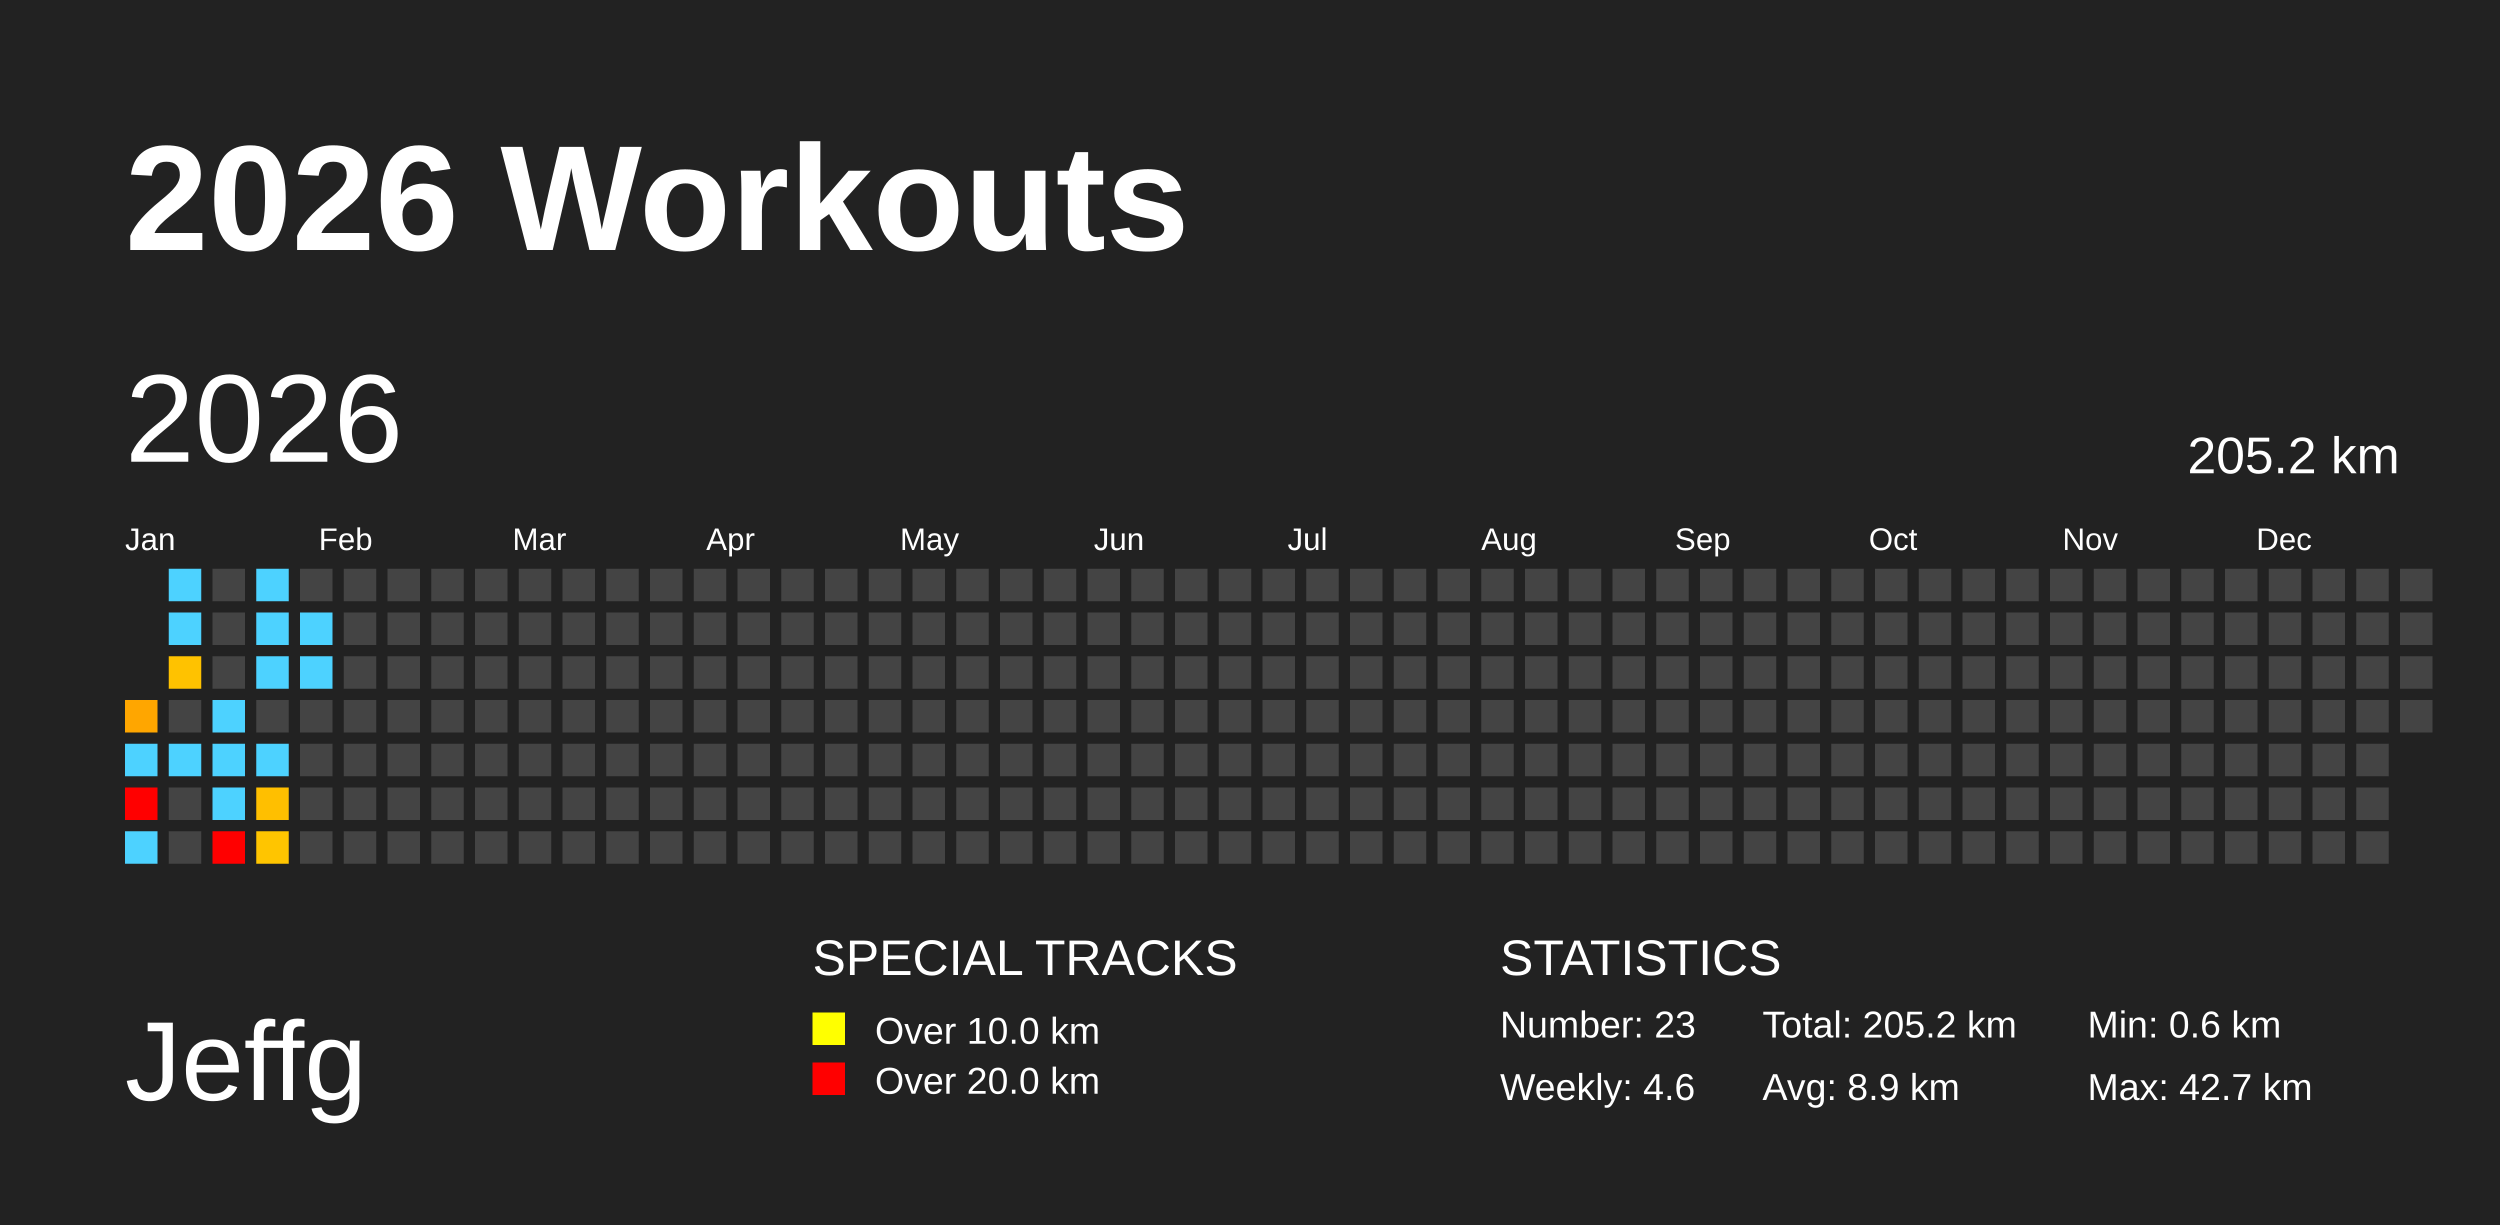
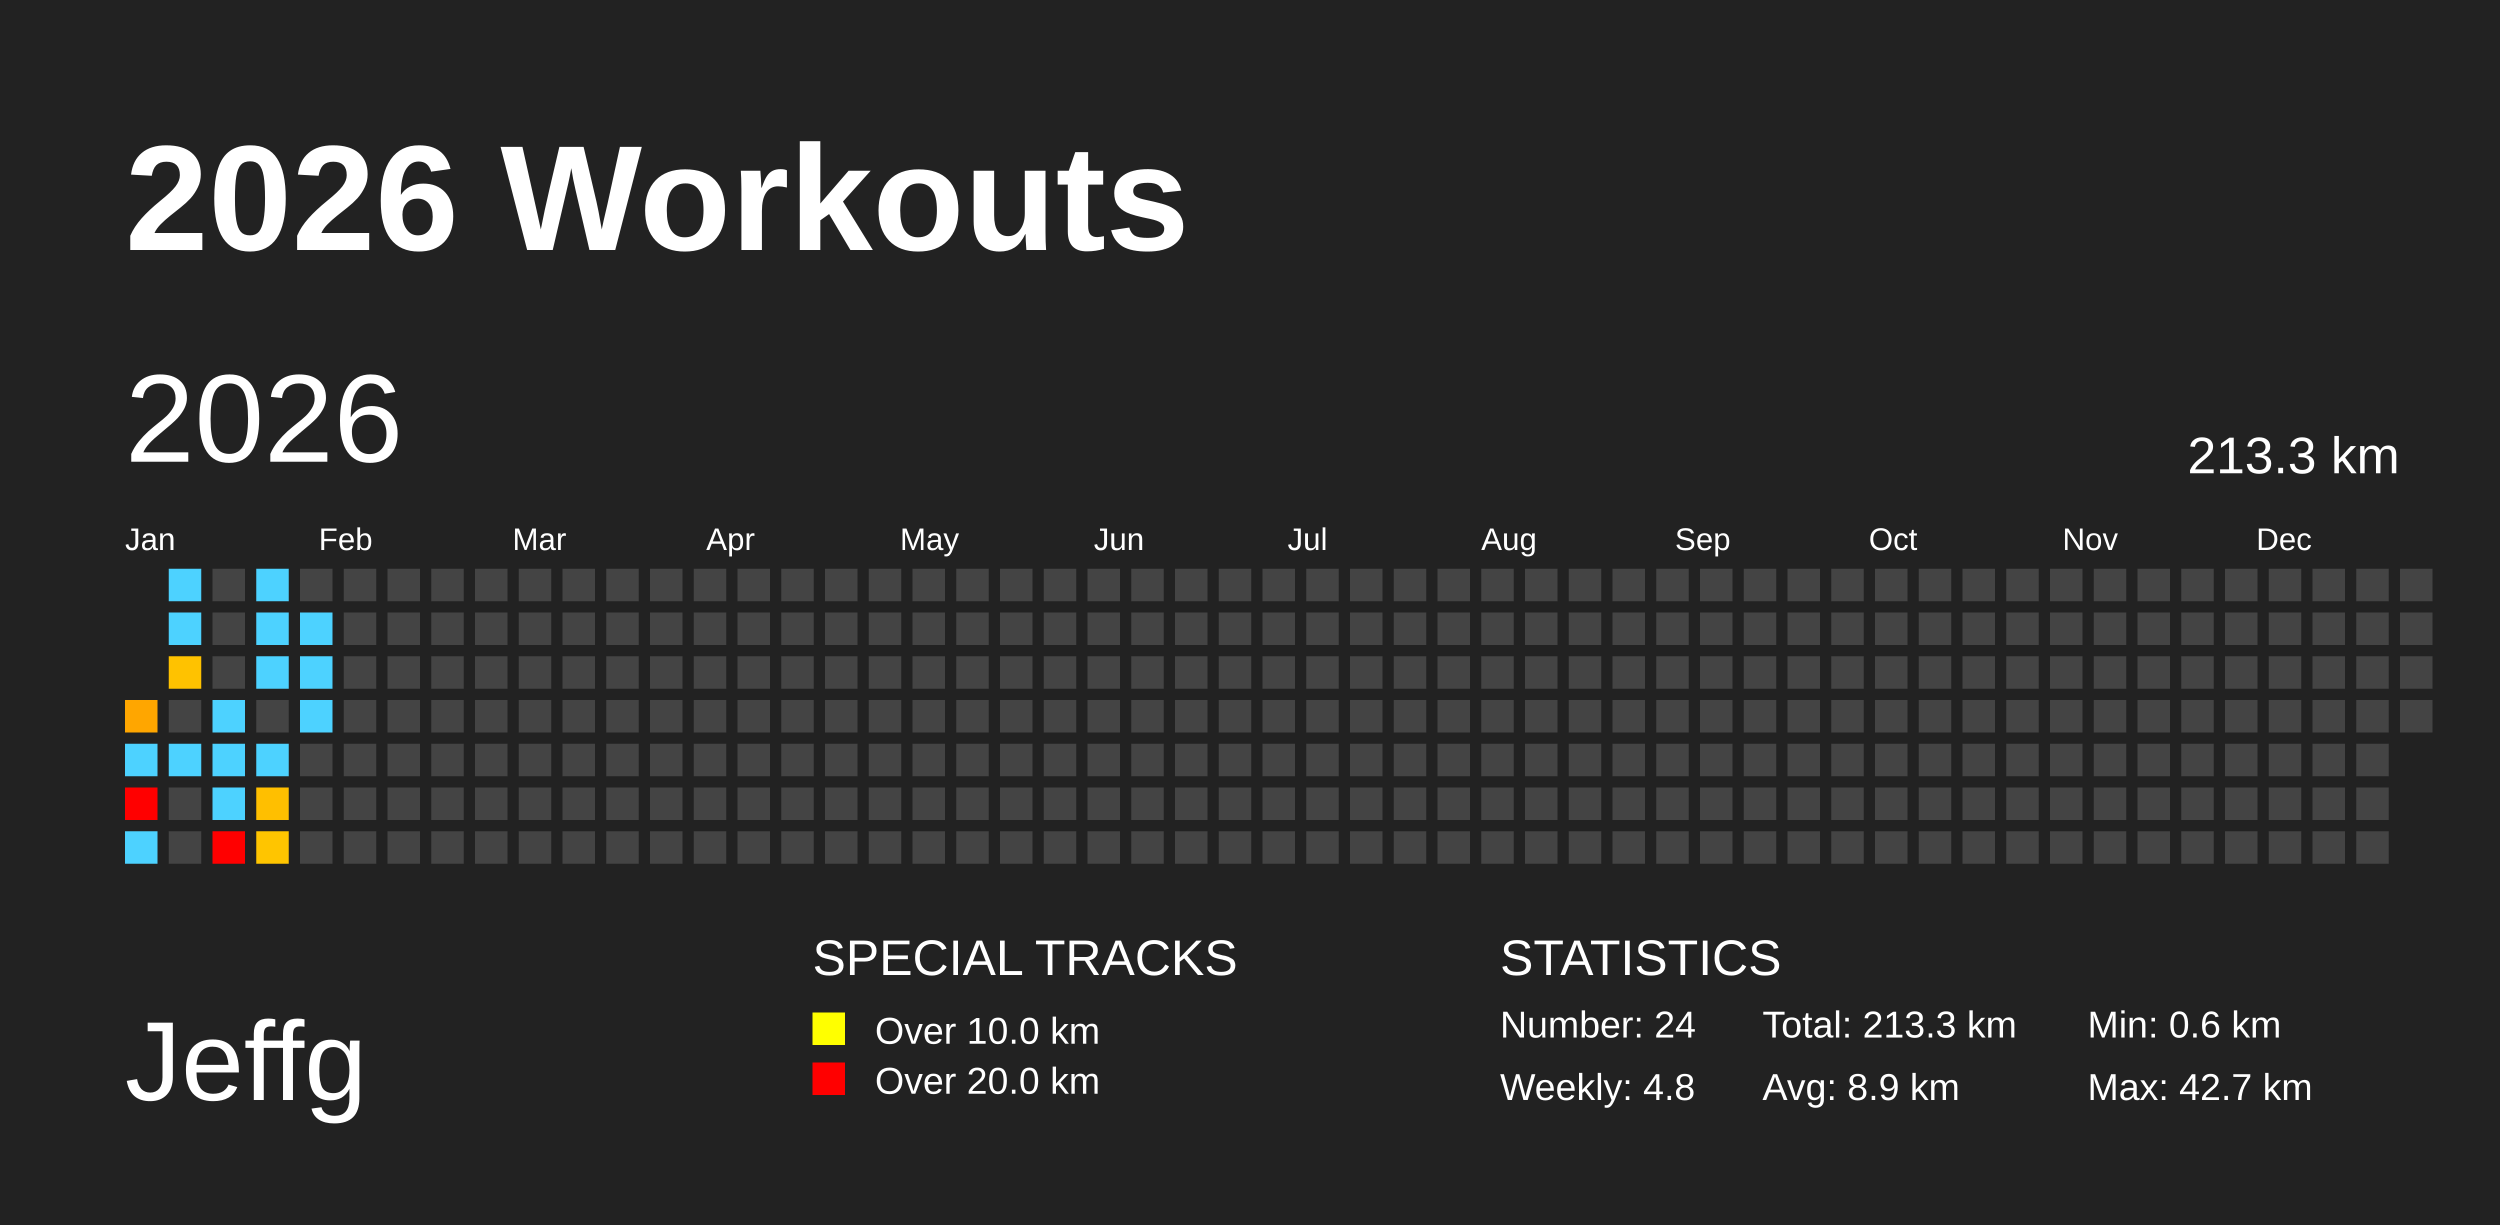
<svg xmlns="http://www.w3.org/2000/svg" baseProfile="full" height="98mm" version="1.1" viewBox="0,0,200,98" width="200mm">
  <defs />
  <rect fill="#222222" height="98" width="200" x="0" y="0" />
  <text fill="#FFFFFF" style="font-size:12px; font-family:Arial; font-weight:bold;" x="10" y="20">2026 Workouts</text>
  <text fill="#FFFFFF" style="font-size:9px; font-family:Arial" x="10" y="88">Jeffg</text>
  <text fill="#FFFFFF" style="font-size:4px; font-family:Arial" x="65" y="78">SPECIAL TRACKS</text>
  <rect fill="yellow" height="2.6" width="2.6" x="65" y="81" />
  <text fill="#FFFFFF" style="font-size:3px; font-family:Arial" x="70" y="83.5">Over 10.0 km</text>
  <rect fill="red" height="2.6" width="2.6" x="65" y="85" />
  <text fill="#FFFFFF" style="font-size:3px; font-family:Arial" x="70" y="87.5">Over 20.0 km</text>
  <text fill="#FFFFFF" style="font-size:4px; font-family:Arial" x="120" y="78">STATISTICS</text>
-   <text fill="#FFFFFF" style="font-size:3px; font-family:Arial" x="120" y="83">Number: 23</text>
-   <text fill="#FFFFFF" style="font-size:3px; font-family:Arial" x="120" y="88">Weekly: 4.6</text>
-   <text fill="#FFFFFF" style="font-size:3px; font-family:Arial" x="141" y="83">Total: 205.2 km</text>
+   <text fill="#FFFFFF" style="font-size:3px; font-family:Arial" x="120" y="83">Number: 24</text>
+   <text fill="#FFFFFF" style="font-size:3px; font-family:Arial" x="120" y="88">Weekly: 4.8</text>
+   <text fill="#FFFFFF" style="font-size:3px; font-family:Arial" x="141" y="83">Total: 213.3 km</text>
  <text fill="#FFFFFF" style="font-size:3px; font-family:Arial" x="141" y="88">Avg: 8.9 km</text>
  <text fill="#FFFFFF" style="font-size:3px; font-family:Arial" x="167" y="83">Min: 0.6 km</text>
  <text fill="#FFFFFF" style="font-size:3px; font-family:Arial" x="167" y="88">Max: 42.7 km</text>
  <text dominant-baseline="hanging" fill="#FFFFFF" style="font-size:10.0px; font-family:Arial;" x="10" y="30">2026</text>
-   <text dominant-baseline="hanging" fill="#FFFFFF" style="font-size:4.125px; font-family:Arial;" x="175" y="35">205.2 km</text>
+   <text dominant-baseline="hanging" fill="#FFFFFF" style="font-size:4.125px; font-family:Arial;" x="175" y="35">213.3 km</text>
  <text fill="#FFFFFF" style="font-size:2.5px; font-family:Arial" x="10.0" y="44">Jan</text>
  <text fill="#FFFFFF" style="font-size:2.5px; font-family:Arial" x="25.5" y="44">Feb</text>
  <text fill="#FFFFFF" style="font-size:2.5px; font-family:Arial" x="41.0" y="44">Mar</text>
  <text fill="#FFFFFF" style="font-size:2.5px; font-family:Arial" x="56.5" y="44">Apr</text>
  <text fill="#FFFFFF" style="font-size:2.5px; font-family:Arial" x="72.0" y="44">May</text>
  <text fill="#FFFFFF" style="font-size:2.5px; font-family:Arial" x="87.5" y="44">Jun</text>
  <text fill="#FFFFFF" style="font-size:2.5px; font-family:Arial" x="103.0" y="44">Jul</text>
  <text fill="#FFFFFF" style="font-size:2.5px; font-family:Arial" x="118.5" y="44">Aug</text>
  <text fill="#FFFFFF" style="font-size:2.5px; font-family:Arial" x="134.0" y="44">Sep</text>
  <text fill="#FFFFFF" style="font-size:2.5px; font-family:Arial" x="149.5" y="44">Oct</text>
  <text fill="#FFFFFF" style="font-size:2.5px; font-family:Arial" x="165.0" y="44">Nov</text>
  <text fill="#FFFFFF" style="font-size:2.5px; font-family:Arial" x="180.5" y="44">Dec</text>
  <rect fill="#ffa600" height="2.6" width="2.6" x="10.0" y="56.0" />
  <rect fill="#4dd2ff" height="2.6" width="2.6" x="10.0" y="59.5" />
  <rect fill="red" height="2.6" width="2.6" x="10.0" y="63.0" />
  <rect fill="#4dd2ff" height="2.6" width="2.6" x="10.0" y="66.5" />
  <rect fill="#4dd2ff" height="2.6" width="2.6" x="13.5" y="45.5" />
  <rect fill="#4dd2ff" height="2.6" width="2.6" x="13.5" y="49.0" />
  <rect fill="#ffc200" height="2.6" width="2.6" x="13.5" y="52.5" />
  <rect fill="#444444" height="2.6" width="2.6" x="13.5" y="56.0" />
  <rect fill="#4dd2ff" height="2.6" width="2.6" x="13.5" y="59.5" />
  <rect fill="#444444" height="2.6" width="2.6" x="13.5" y="63.0" />
  <rect fill="#444444" height="2.6" width="2.6" x="13.5" y="66.5" />
  <rect fill="#444444" height="2.6" width="2.6" x="17.0" y="45.5" />
  <rect fill="#444444" height="2.6" width="2.6" x="17.0" y="49.0" />
  <rect fill="#444444" height="2.6" width="2.6" x="17.0" y="52.5" />
  <rect fill="#4dd2ff" height="2.6" width="2.6" x="17.0" y="56.0" />
  <rect fill="#4dd2ff" height="2.6" width="2.6" x="17.0" y="59.5" />
  <rect fill="#4dd2ff" height="2.6" width="2.6" x="17.0" y="63.0" />
  <rect fill="red" height="2.6" width="2.6" x="17.0" y="66.5" />
  <rect fill="#4dd2ff" height="2.6" width="2.6" x="20.5" y="45.5" />
  <rect fill="#4dd2ff" height="2.6" width="2.6" x="20.5" y="49.0" />
  <rect fill="#4dd2ff" height="2.6" width="2.6" x="20.5" y="52.5" />
  <rect fill="#444444" height="2.6" width="2.6" x="20.5" y="56.0" />
  <rect fill="#4dd2ff" height="2.6" width="2.6" x="20.5" y="59.5" />
  <rect fill="#ffbf00" height="2.6" width="2.6" x="20.5" y="63.0" />
  <rect fill="#ffc500" height="2.6" width="2.6" x="20.5" y="66.5" />
  <rect fill="#444444" height="2.6" width="2.6" x="24.0" y="45.5" />
  <rect fill="#4dd2ff" height="2.6" width="2.6" x="24.0" y="49.0" />
  <rect fill="#4dd2ff" height="2.6" width="2.6" x="24.0" y="52.5" />
-   <rect fill="#444444" height="2.6" width="2.6" x="24.0" y="56.0" />
+   <rect fill="#4dd2ff" height="2.6" width="2.6" x="24.0" y="56.0" />
  <rect fill="#444444" height="2.6" width="2.6" x="24.0" y="59.5" />
  <rect fill="#444444" height="2.6" width="2.6" x="24.0" y="63.0" />
  <rect fill="#444444" height="2.6" width="2.6" x="24.0" y="66.5" />
  <rect fill="#444444" height="2.6" width="2.6" x="27.5" y="45.5" />
  <rect fill="#444444" height="2.6" width="2.6" x="27.5" y="49.0" />
  <rect fill="#444444" height="2.6" width="2.6" x="27.5" y="52.5" />
  <rect fill="#444444" height="2.6" width="2.6" x="27.5" y="56.0" />
  <rect fill="#444444" height="2.6" width="2.6" x="27.5" y="59.5" />
  <rect fill="#444444" height="2.6" width="2.6" x="27.5" y="63.0" />
  <rect fill="#444444" height="2.6" width="2.6" x="27.5" y="66.5" />
  <rect fill="#444444" height="2.6" width="2.6" x="31.0" y="45.5" />
  <rect fill="#444444" height="2.6" width="2.6" x="31.0" y="49.0" />
  <rect fill="#444444" height="2.6" width="2.6" x="31.0" y="52.5" />
  <rect fill="#444444" height="2.6" width="2.6" x="31.0" y="56.0" />
  <rect fill="#444444" height="2.6" width="2.6" x="31.0" y="59.5" />
  <rect fill="#444444" height="2.6" width="2.6" x="31.0" y="63.0" />
  <rect fill="#444444" height="2.6" width="2.6" x="31.0" y="66.5" />
  <rect fill="#444444" height="2.6" width="2.6" x="34.5" y="45.5" />
  <rect fill="#444444" height="2.6" width="2.6" x="34.5" y="49.0" />
  <rect fill="#444444" height="2.6" width="2.6" x="34.5" y="52.5" />
  <rect fill="#444444" height="2.6" width="2.6" x="34.5" y="56.0" />
  <rect fill="#444444" height="2.6" width="2.6" x="34.5" y="59.5" />
  <rect fill="#444444" height="2.6" width="2.6" x="34.5" y="63.0" />
  <rect fill="#444444" height="2.6" width="2.6" x="34.5" y="66.5" />
  <rect fill="#444444" height="2.6" width="2.6" x="38.0" y="45.5" />
  <rect fill="#444444" height="2.6" width="2.6" x="38.0" y="49.0" />
  <rect fill="#444444" height="2.6" width="2.6" x="38.0" y="52.5" />
  <rect fill="#444444" height="2.6" width="2.6" x="38.0" y="56.0" />
  <rect fill="#444444" height="2.6" width="2.6" x="38.0" y="59.5" />
  <rect fill="#444444" height="2.6" width="2.6" x="38.0" y="63.0" />
  <rect fill="#444444" height="2.6" width="2.6" x="38.0" y="66.5" />
  <rect fill="#444444" height="2.6" width="2.6" x="41.5" y="45.5" />
  <rect fill="#444444" height="2.6" width="2.6" x="41.5" y="49.0" />
  <rect fill="#444444" height="2.6" width="2.6" x="41.5" y="52.5" />
  <rect fill="#444444" height="2.6" width="2.6" x="41.5" y="56.0" />
  <rect fill="#444444" height="2.6" width="2.6" x="41.5" y="59.5" />
  <rect fill="#444444" height="2.6" width="2.6" x="41.5" y="63.0" />
  <rect fill="#444444" height="2.6" width="2.6" x="41.5" y="66.5" />
  <rect fill="#444444" height="2.6" width="2.6" x="45.0" y="45.5" />
  <rect fill="#444444" height="2.6" width="2.6" x="45.0" y="49.0" />
  <rect fill="#444444" height="2.6" width="2.6" x="45.0" y="52.5" />
  <rect fill="#444444" height="2.6" width="2.6" x="45.0" y="56.0" />
  <rect fill="#444444" height="2.6" width="2.6" x="45.0" y="59.5" />
  <rect fill="#444444" height="2.6" width="2.6" x="45.0" y="63.0" />
  <rect fill="#444444" height="2.6" width="2.6" x="45.0" y="66.5" />
  <rect fill="#444444" height="2.6" width="2.6" x="48.5" y="45.5" />
  <rect fill="#444444" height="2.6" width="2.6" x="48.5" y="49.0" />
  <rect fill="#444444" height="2.6" width="2.6" x="48.5" y="52.5" />
  <rect fill="#444444" height="2.6" width="2.6" x="48.5" y="56.0" />
  <rect fill="#444444" height="2.6" width="2.6" x="48.5" y="59.5" />
  <rect fill="#444444" height="2.6" width="2.6" x="48.5" y="63.0" />
  <rect fill="#444444" height="2.6" width="2.6" x="48.5" y="66.5" />
  <rect fill="#444444" height="2.6" width="2.6" x="52.0" y="45.5" />
  <rect fill="#444444" height="2.6" width="2.6" x="52.0" y="49.0" />
  <rect fill="#444444" height="2.6" width="2.6" x="52.0" y="52.5" />
  <rect fill="#444444" height="2.6" width="2.6" x="52.0" y="56.0" />
  <rect fill="#444444" height="2.6" width="2.6" x="52.0" y="59.5" />
  <rect fill="#444444" height="2.6" width="2.6" x="52.0" y="63.0" />
  <rect fill="#444444" height="2.6" width="2.6" x="52.0" y="66.5" />
  <rect fill="#444444" height="2.6" width="2.6" x="55.5" y="45.5" />
  <rect fill="#444444" height="2.6" width="2.6" x="55.5" y="49.0" />
  <rect fill="#444444" height="2.6" width="2.6" x="55.5" y="52.5" />
  <rect fill="#444444" height="2.6" width="2.6" x="55.5" y="56.0" />
  <rect fill="#444444" height="2.6" width="2.6" x="55.5" y="59.5" />
  <rect fill="#444444" height="2.6" width="2.6" x="55.5" y="63.0" />
  <rect fill="#444444" height="2.6" width="2.6" x="55.5" y="66.5" />
  <rect fill="#444444" height="2.6" width="2.6" x="59.0" y="45.5" />
  <rect fill="#444444" height="2.6" width="2.6" x="59.0" y="49.0" />
  <rect fill="#444444" height="2.6" width="2.6" x="59.0" y="52.5" />
  <rect fill="#444444" height="2.6" width="2.6" x="59.0" y="56.0" />
  <rect fill="#444444" height="2.6" width="2.6" x="59.0" y="59.5" />
  <rect fill="#444444" height="2.6" width="2.6" x="59.0" y="63.0" />
  <rect fill="#444444" height="2.6" width="2.6" x="59.0" y="66.5" />
  <rect fill="#444444" height="2.6" width="2.6" x="62.5" y="45.5" />
  <rect fill="#444444" height="2.6" width="2.6" x="62.5" y="49.0" />
  <rect fill="#444444" height="2.6" width="2.6" x="62.5" y="52.5" />
  <rect fill="#444444" height="2.6" width="2.6" x="62.5" y="56.0" />
  <rect fill="#444444" height="2.6" width="2.6" x="62.5" y="59.5" />
  <rect fill="#444444" height="2.6" width="2.6" x="62.5" y="63.0" />
  <rect fill="#444444" height="2.6" width="2.6" x="62.5" y="66.5" />
  <rect fill="#444444" height="2.6" width="2.6" x="66.0" y="45.5" />
  <rect fill="#444444" height="2.6" width="2.6" x="66.0" y="49.0" />
  <rect fill="#444444" height="2.6" width="2.6" x="66.0" y="52.5" />
  <rect fill="#444444" height="2.6" width="2.6" x="66.0" y="56.0" />
  <rect fill="#444444" height="2.6" width="2.6" x="66.0" y="59.5" />
  <rect fill="#444444" height="2.6" width="2.6" x="66.0" y="63.0" />
  <rect fill="#444444" height="2.6" width="2.6" x="66.0" y="66.5" />
  <rect fill="#444444" height="2.6" width="2.6" x="69.5" y="45.5" />
  <rect fill="#444444" height="2.6" width="2.6" x="69.5" y="49.0" />
  <rect fill="#444444" height="2.6" width="2.6" x="69.5" y="52.5" />
  <rect fill="#444444" height="2.6" width="2.6" x="69.5" y="56.0" />
  <rect fill="#444444" height="2.6" width="2.6" x="69.5" y="59.5" />
  <rect fill="#444444" height="2.6" width="2.6" x="69.5" y="63.0" />
  <rect fill="#444444" height="2.6" width="2.6" x="69.5" y="66.5" />
  <rect fill="#444444" height="2.6" width="2.6" x="73.0" y="45.5" />
  <rect fill="#444444" height="2.6" width="2.6" x="73.0" y="49.0" />
  <rect fill="#444444" height="2.6" width="2.6" x="73.0" y="52.5" />
  <rect fill="#444444" height="2.6" width="2.6" x="73.0" y="56.0" />
  <rect fill="#444444" height="2.6" width="2.6" x="73.0" y="59.5" />
  <rect fill="#444444" height="2.6" width="2.6" x="73.0" y="63.0" />
  <rect fill="#444444" height="2.6" width="2.6" x="73.0" y="66.5" />
  <rect fill="#444444" height="2.6" width="2.6" x="76.5" y="45.5" />
  <rect fill="#444444" height="2.6" width="2.6" x="76.5" y="49.0" />
  <rect fill="#444444" height="2.6" width="2.6" x="76.5" y="52.5" />
  <rect fill="#444444" height="2.6" width="2.6" x="76.5" y="56.0" />
  <rect fill="#444444" height="2.6" width="2.6" x="76.5" y="59.5" />
  <rect fill="#444444" height="2.6" width="2.6" x="76.5" y="63.0" />
  <rect fill="#444444" height="2.6" width="2.6" x="76.5" y="66.5" />
  <rect fill="#444444" height="2.6" width="2.6" x="80.0" y="45.5" />
  <rect fill="#444444" height="2.6" width="2.6" x="80.0" y="49.0" />
  <rect fill="#444444" height="2.6" width="2.6" x="80.0" y="52.5" />
  <rect fill="#444444" height="2.6" width="2.6" x="80.0" y="56.0" />
  <rect fill="#444444" height="2.6" width="2.6" x="80.0" y="59.5" />
  <rect fill="#444444" height="2.6" width="2.6" x="80.0" y="63.0" />
  <rect fill="#444444" height="2.6" width="2.6" x="80.0" y="66.5" />
  <rect fill="#444444" height="2.6" width="2.6" x="83.5" y="45.5" />
  <rect fill="#444444" height="2.6" width="2.6" x="83.5" y="49.0" />
  <rect fill="#444444" height="2.6" width="2.6" x="83.5" y="52.5" />
  <rect fill="#444444" height="2.6" width="2.6" x="83.5" y="56.0" />
  <rect fill="#444444" height="2.6" width="2.6" x="83.5" y="59.5" />
  <rect fill="#444444" height="2.6" width="2.6" x="83.5" y="63.0" />
  <rect fill="#444444" height="2.6" width="2.6" x="83.5" y="66.5" />
  <rect fill="#444444" height="2.6" width="2.6" x="87.0" y="45.5" />
  <rect fill="#444444" height="2.6" width="2.6" x="87.0" y="49.0" />
  <rect fill="#444444" height="2.6" width="2.6" x="87.0" y="52.5" />
  <rect fill="#444444" height="2.6" width="2.6" x="87.0" y="56.0" />
  <rect fill="#444444" height="2.6" width="2.6" x="87.0" y="59.5" />
  <rect fill="#444444" height="2.6" width="2.6" x="87.0" y="63.0" />
  <rect fill="#444444" height="2.6" width="2.6" x="87.0" y="66.5" />
  <rect fill="#444444" height="2.6" width="2.6" x="90.5" y="45.5" />
  <rect fill="#444444" height="2.6" width="2.6" x="90.5" y="49.0" />
  <rect fill="#444444" height="2.6" width="2.6" x="90.5" y="52.5" />
  <rect fill="#444444" height="2.6" width="2.6" x="90.5" y="56.0" />
  <rect fill="#444444" height="2.6" width="2.6" x="90.5" y="59.5" />
  <rect fill="#444444" height="2.6" width="2.6" x="90.5" y="63.0" />
  <rect fill="#444444" height="2.6" width="2.6" x="90.5" y="66.5" />
  <rect fill="#444444" height="2.6" width="2.6" x="94.0" y="45.5" />
  <rect fill="#444444" height="2.6" width="2.6" x="94.0" y="49.0" />
  <rect fill="#444444" height="2.6" width="2.6" x="94.0" y="52.5" />
  <rect fill="#444444" height="2.6" width="2.6" x="94.0" y="56.0" />
  <rect fill="#444444" height="2.6" width="2.6" x="94.0" y="59.5" />
  <rect fill="#444444" height="2.6" width="2.6" x="94.0" y="63.0" />
  <rect fill="#444444" height="2.6" width="2.6" x="94.0" y="66.5" />
  <rect fill="#444444" height="2.6" width="2.6" x="97.5" y="45.5" />
  <rect fill="#444444" height="2.6" width="2.6" x="97.5" y="49.0" />
  <rect fill="#444444" height="2.6" width="2.6" x="97.5" y="52.5" />
  <rect fill="#444444" height="2.6" width="2.6" x="97.5" y="56.0" />
  <rect fill="#444444" height="2.6" width="2.6" x="97.5" y="59.5" />
  <rect fill="#444444" height="2.6" width="2.6" x="97.5" y="63.0" />
  <rect fill="#444444" height="2.6" width="2.6" x="97.5" y="66.5" />
  <rect fill="#444444" height="2.6" width="2.6" x="101.0" y="45.5" />
  <rect fill="#444444" height="2.6" width="2.6" x="101.0" y="49.0" />
  <rect fill="#444444" height="2.6" width="2.6" x="101.0" y="52.5" />
  <rect fill="#444444" height="2.6" width="2.6" x="101.0" y="56.0" />
  <rect fill="#444444" height="2.6" width="2.6" x="101.0" y="59.5" />
  <rect fill="#444444" height="2.6" width="2.6" x="101.0" y="63.0" />
  <rect fill="#444444" height="2.6" width="2.6" x="101.0" y="66.5" />
  <rect fill="#444444" height="2.6" width="2.6" x="104.5" y="45.5" />
  <rect fill="#444444" height="2.6" width="2.6" x="104.5" y="49.0" />
  <rect fill="#444444" height="2.6" width="2.6" x="104.5" y="52.5" />
  <rect fill="#444444" height="2.6" width="2.6" x="104.5" y="56.0" />
  <rect fill="#444444" height="2.6" width="2.6" x="104.5" y="59.5" />
  <rect fill="#444444" height="2.6" width="2.6" x="104.5" y="63.0" />
  <rect fill="#444444" height="2.6" width="2.6" x="104.5" y="66.5" />
  <rect fill="#444444" height="2.6" width="2.6" x="108.0" y="45.5" />
  <rect fill="#444444" height="2.6" width="2.6" x="108.0" y="49.0" />
  <rect fill="#444444" height="2.6" width="2.6" x="108.0" y="52.5" />
  <rect fill="#444444" height="2.6" width="2.6" x="108.0" y="56.0" />
  <rect fill="#444444" height="2.6" width="2.6" x="108.0" y="59.5" />
  <rect fill="#444444" height="2.6" width="2.6" x="108.0" y="63.0" />
  <rect fill="#444444" height="2.6" width="2.6" x="108.0" y="66.5" />
  <rect fill="#444444" height="2.6" width="2.6" x="111.5" y="45.5" />
  <rect fill="#444444" height="2.6" width="2.6" x="111.5" y="49.0" />
  <rect fill="#444444" height="2.6" width="2.6" x="111.5" y="52.5" />
  <rect fill="#444444" height="2.6" width="2.6" x="111.5" y="56.0" />
  <rect fill="#444444" height="2.6" width="2.6" x="111.5" y="59.5" />
  <rect fill="#444444" height="2.6" width="2.6" x="111.5" y="63.0" />
  <rect fill="#444444" height="2.6" width="2.6" x="111.5" y="66.5" />
  <rect fill="#444444" height="2.6" width="2.6" x="115.0" y="45.5" />
  <rect fill="#444444" height="2.6" width="2.6" x="115.0" y="49.0" />
  <rect fill="#444444" height="2.6" width="2.6" x="115.0" y="52.5" />
  <rect fill="#444444" height="2.6" width="2.6" x="115.0" y="56.0" />
  <rect fill="#444444" height="2.6" width="2.6" x="115.0" y="59.5" />
  <rect fill="#444444" height="2.6" width="2.6" x="115.0" y="63.0" />
  <rect fill="#444444" height="2.6" width="2.6" x="115.0" y="66.5" />
  <rect fill="#444444" height="2.6" width="2.6" x="118.5" y="45.5" />
  <rect fill="#444444" height="2.6" width="2.6" x="118.5" y="49.0" />
  <rect fill="#444444" height="2.6" width="2.6" x="118.5" y="52.5" />
  <rect fill="#444444" height="2.6" width="2.6" x="118.5" y="56.0" />
  <rect fill="#444444" height="2.6" width="2.6" x="118.5" y="59.5" />
  <rect fill="#444444" height="2.6" width="2.6" x="118.5" y="63.0" />
  <rect fill="#444444" height="2.6" width="2.6" x="118.5" y="66.5" />
  <rect fill="#444444" height="2.6" width="2.6" x="122.0" y="45.5" />
  <rect fill="#444444" height="2.6" width="2.6" x="122.0" y="49.0" />
  <rect fill="#444444" height="2.6" width="2.6" x="122.0" y="52.5" />
  <rect fill="#444444" height="2.6" width="2.6" x="122.0" y="56.0" />
  <rect fill="#444444" height="2.6" width="2.6" x="122.0" y="59.5" />
  <rect fill="#444444" height="2.6" width="2.6" x="122.0" y="63.0" />
  <rect fill="#444444" height="2.6" width="2.6" x="122.0" y="66.5" />
  <rect fill="#444444" height="2.6" width="2.6" x="125.5" y="45.5" />
  <rect fill="#444444" height="2.6" width="2.6" x="125.5" y="49.0" />
  <rect fill="#444444" height="2.6" width="2.6" x="125.5" y="52.5" />
  <rect fill="#444444" height="2.6" width="2.6" x="125.5" y="56.0" />
  <rect fill="#444444" height="2.6" width="2.6" x="125.5" y="59.5" />
  <rect fill="#444444" height="2.6" width="2.6" x="125.5" y="63.0" />
  <rect fill="#444444" height="2.6" width="2.6" x="125.5" y="66.5" />
  <rect fill="#444444" height="2.6" width="2.6" x="129.0" y="45.5" />
  <rect fill="#444444" height="2.6" width="2.6" x="129.0" y="49.0" />
  <rect fill="#444444" height="2.6" width="2.6" x="129.0" y="52.5" />
  <rect fill="#444444" height="2.6" width="2.6" x="129.0" y="56.0" />
  <rect fill="#444444" height="2.6" width="2.6" x="129.0" y="59.5" />
  <rect fill="#444444" height="2.6" width="2.6" x="129.0" y="63.0" />
  <rect fill="#444444" height="2.6" width="2.6" x="129.0" y="66.5" />
  <rect fill="#444444" height="2.6" width="2.6" x="132.5" y="45.5" />
  <rect fill="#444444" height="2.6" width="2.6" x="132.5" y="49.0" />
  <rect fill="#444444" height="2.6" width="2.6" x="132.5" y="52.5" />
  <rect fill="#444444" height="2.6" width="2.6" x="132.5" y="56.0" />
  <rect fill="#444444" height="2.6" width="2.6" x="132.5" y="59.5" />
  <rect fill="#444444" height="2.6" width="2.6" x="132.5" y="63.0" />
  <rect fill="#444444" height="2.6" width="2.6" x="132.5" y="66.5" />
  <rect fill="#444444" height="2.6" width="2.6" x="136.0" y="45.5" />
  <rect fill="#444444" height="2.6" width="2.6" x="136.0" y="49.0" />
  <rect fill="#444444" height="2.6" width="2.6" x="136.0" y="52.5" />
  <rect fill="#444444" height="2.6" width="2.6" x="136.0" y="56.0" />
  <rect fill="#444444" height="2.6" width="2.6" x="136.0" y="59.5" />
  <rect fill="#444444" height="2.6" width="2.6" x="136.0" y="63.0" />
  <rect fill="#444444" height="2.6" width="2.6" x="136.0" y="66.5" />
  <rect fill="#444444" height="2.6" width="2.6" x="139.5" y="45.5" />
  <rect fill="#444444" height="2.6" width="2.6" x="139.5" y="49.0" />
  <rect fill="#444444" height="2.6" width="2.6" x="139.5" y="52.5" />
  <rect fill="#444444" height="2.6" width="2.6" x="139.5" y="56.0" />
  <rect fill="#444444" height="2.6" width="2.6" x="139.5" y="59.5" />
  <rect fill="#444444" height="2.6" width="2.6" x="139.5" y="63.0" />
  <rect fill="#444444" height="2.6" width="2.6" x="139.5" y="66.5" />
  <rect fill="#444444" height="2.6" width="2.6" x="143.0" y="45.5" />
  <rect fill="#444444" height="2.6" width="2.6" x="143.0" y="49.0" />
  <rect fill="#444444" height="2.6" width="2.6" x="143.0" y="52.5" />
  <rect fill="#444444" height="2.6" width="2.6" x="143.0" y="56.0" />
  <rect fill="#444444" height="2.6" width="2.6" x="143.0" y="59.5" />
  <rect fill="#444444" height="2.6" width="2.6" x="143.0" y="63.0" />
  <rect fill="#444444" height="2.6" width="2.6" x="143.0" y="66.5" />
  <rect fill="#444444" height="2.6" width="2.6" x="146.5" y="45.5" />
  <rect fill="#444444" height="2.6" width="2.6" x="146.5" y="49.0" />
  <rect fill="#444444" height="2.6" width="2.6" x="146.5" y="52.5" />
  <rect fill="#444444" height="2.6" width="2.6" x="146.5" y="56.0" />
  <rect fill="#444444" height="2.6" width="2.6" x="146.5" y="59.5" />
  <rect fill="#444444" height="2.6" width="2.6" x="146.5" y="63.0" />
  <rect fill="#444444" height="2.6" width="2.6" x="146.5" y="66.5" />
  <rect fill="#444444" height="2.6" width="2.6" x="150.0" y="45.5" />
  <rect fill="#444444" height="2.6" width="2.6" x="150.0" y="49.0" />
  <rect fill="#444444" height="2.6" width="2.6" x="150.0" y="52.5" />
  <rect fill="#444444" height="2.6" width="2.6" x="150.0" y="56.0" />
  <rect fill="#444444" height="2.6" width="2.6" x="150.0" y="59.5" />
  <rect fill="#444444" height="2.6" width="2.6" x="150.0" y="63.0" />
  <rect fill="#444444" height="2.6" width="2.6" x="150.0" y="66.5" />
  <rect fill="#444444" height="2.6" width="2.6" x="153.5" y="45.5" />
  <rect fill="#444444" height="2.6" width="2.6" x="153.5" y="49.0" />
  <rect fill="#444444" height="2.6" width="2.6" x="153.5" y="52.5" />
  <rect fill="#444444" height="2.6" width="2.6" x="153.5" y="56.0" />
  <rect fill="#444444" height="2.6" width="2.6" x="153.5" y="59.5" />
  <rect fill="#444444" height="2.6" width="2.6" x="153.5" y="63.0" />
  <rect fill="#444444" height="2.6" width="2.6" x="153.5" y="66.5" />
  <rect fill="#444444" height="2.6" width="2.6" x="157.0" y="45.5" />
  <rect fill="#444444" height="2.6" width="2.6" x="157.0" y="49.0" />
  <rect fill="#444444" height="2.6" width="2.6" x="157.0" y="52.5" />
  <rect fill="#444444" height="2.6" width="2.6" x="157.0" y="56.0" />
  <rect fill="#444444" height="2.6" width="2.6" x="157.0" y="59.5" />
  <rect fill="#444444" height="2.6" width="2.6" x="157.0" y="63.0" />
  <rect fill="#444444" height="2.6" width="2.6" x="157.0" y="66.5" />
  <rect fill="#444444" height="2.6" width="2.6" x="160.5" y="45.5" />
  <rect fill="#444444" height="2.6" width="2.6" x="160.5" y="49.0" />
  <rect fill="#444444" height="2.6" width="2.6" x="160.5" y="52.5" />
  <rect fill="#444444" height="2.6" width="2.6" x="160.5" y="56.0" />
  <rect fill="#444444" height="2.6" width="2.6" x="160.5" y="59.5" />
  <rect fill="#444444" height="2.6" width="2.6" x="160.5" y="63.0" />
  <rect fill="#444444" height="2.6" width="2.6" x="160.5" y="66.5" />
  <rect fill="#444444" height="2.6" width="2.6" x="164.0" y="45.5" />
  <rect fill="#444444" height="2.6" width="2.6" x="164.0" y="49.0" />
  <rect fill="#444444" height="2.6" width="2.6" x="164.0" y="52.5" />
  <rect fill="#444444" height="2.6" width="2.6" x="164.0" y="56.0" />
  <rect fill="#444444" height="2.6" width="2.6" x="164.0" y="59.5" />
  <rect fill="#444444" height="2.6" width="2.6" x="164.0" y="63.0" />
  <rect fill="#444444" height="2.6" width="2.6" x="164.0" y="66.5" />
  <rect fill="#444444" height="2.6" width="2.6" x="167.5" y="45.5" />
  <rect fill="#444444" height="2.6" width="2.6" x="167.5" y="49.0" />
  <rect fill="#444444" height="2.6" width="2.6" x="167.5" y="52.5" />
  <rect fill="#444444" height="2.6" width="2.6" x="167.5" y="56.0" />
  <rect fill="#444444" height="2.6" width="2.6" x="167.5" y="59.5" />
  <rect fill="#444444" height="2.6" width="2.6" x="167.5" y="63.0" />
  <rect fill="#444444" height="2.6" width="2.6" x="167.5" y="66.5" />
  <rect fill="#444444" height="2.6" width="2.6" x="171.0" y="45.5" />
  <rect fill="#444444" height="2.6" width="2.6" x="171.0" y="49.0" />
  <rect fill="#444444" height="2.6" width="2.6" x="171.0" y="52.5" />
  <rect fill="#444444" height="2.6" width="2.6" x="171.0" y="56.0" />
  <rect fill="#444444" height="2.6" width="2.6" x="171.0" y="59.5" />
  <rect fill="#444444" height="2.6" width="2.6" x="171.0" y="63.0" />
  <rect fill="#444444" height="2.6" width="2.6" x="171.0" y="66.5" />
  <rect fill="#444444" height="2.6" width="2.6" x="174.5" y="45.5" />
  <rect fill="#444444" height="2.6" width="2.6" x="174.5" y="49.0" />
  <rect fill="#444444" height="2.6" width="2.6" x="174.5" y="52.5" />
  <rect fill="#444444" height="2.6" width="2.6" x="174.5" y="56.0" />
  <rect fill="#444444" height="2.6" width="2.6" x="174.5" y="59.5" />
  <rect fill="#444444" height="2.6" width="2.6" x="174.5" y="63.0" />
  <rect fill="#444444" height="2.6" width="2.6" x="174.5" y="66.5" />
  <rect fill="#444444" height="2.6" width="2.6" x="178.0" y="45.5" />
  <rect fill="#444444" height="2.6" width="2.6" x="178.0" y="49.0" />
  <rect fill="#444444" height="2.6" width="2.6" x="178.0" y="52.5" />
  <rect fill="#444444" height="2.6" width="2.6" x="178.0" y="56.0" />
  <rect fill="#444444" height="2.6" width="2.6" x="178.0" y="59.5" />
  <rect fill="#444444" height="2.6" width="2.6" x="178.0" y="63.0" />
  <rect fill="#444444" height="2.6" width="2.6" x="178.0" y="66.5" />
  <rect fill="#444444" height="2.6" width="2.6" x="181.5" y="45.5" />
  <rect fill="#444444" height="2.6" width="2.6" x="181.5" y="49.0" />
  <rect fill="#444444" height="2.6" width="2.6" x="181.5" y="52.5" />
  <rect fill="#444444" height="2.6" width="2.6" x="181.5" y="56.0" />
  <rect fill="#444444" height="2.6" width="2.6" x="181.5" y="59.5" />
  <rect fill="#444444" height="2.6" width="2.6" x="181.5" y="63.0" />
  <rect fill="#444444" height="2.6" width="2.6" x="181.5" y="66.5" />
  <rect fill="#444444" height="2.6" width="2.6" x="185.0" y="45.5" />
  <rect fill="#444444" height="2.6" width="2.6" x="185.0" y="49.0" />
  <rect fill="#444444" height="2.6" width="2.6" x="185.0" y="52.5" />
  <rect fill="#444444" height="2.6" width="2.6" x="185.0" y="56.0" />
  <rect fill="#444444" height="2.6" width="2.6" x="185.0" y="59.5" />
  <rect fill="#444444" height="2.6" width="2.6" x="185.0" y="63.0" />
  <rect fill="#444444" height="2.6" width="2.6" x="185.0" y="66.5" />
  <rect fill="#444444" height="2.6" width="2.6" x="188.5" y="45.5" />
  <rect fill="#444444" height="2.6" width="2.6" x="188.5" y="49.0" />
  <rect fill="#444444" height="2.6" width="2.6" x="188.5" y="52.5" />
  <rect fill="#444444" height="2.6" width="2.6" x="188.5" y="56.0" />
  <rect fill="#444444" height="2.6" width="2.6" x="188.5" y="59.5" />
  <rect fill="#444444" height="2.6" width="2.6" x="188.5" y="63.0" />
  <rect fill="#444444" height="2.6" width="2.6" x="188.5" y="66.5" />
  <rect fill="#444444" height="2.6" width="2.6" x="192.0" y="45.5" />
  <rect fill="#444444" height="2.6" width="2.6" x="192.0" y="49.0" />
  <rect fill="#444444" height="2.6" width="2.6" x="192.0" y="52.5" />
  <rect fill="#444444" height="2.6" width="2.6" x="192.0" y="56.0" />
</svg>
